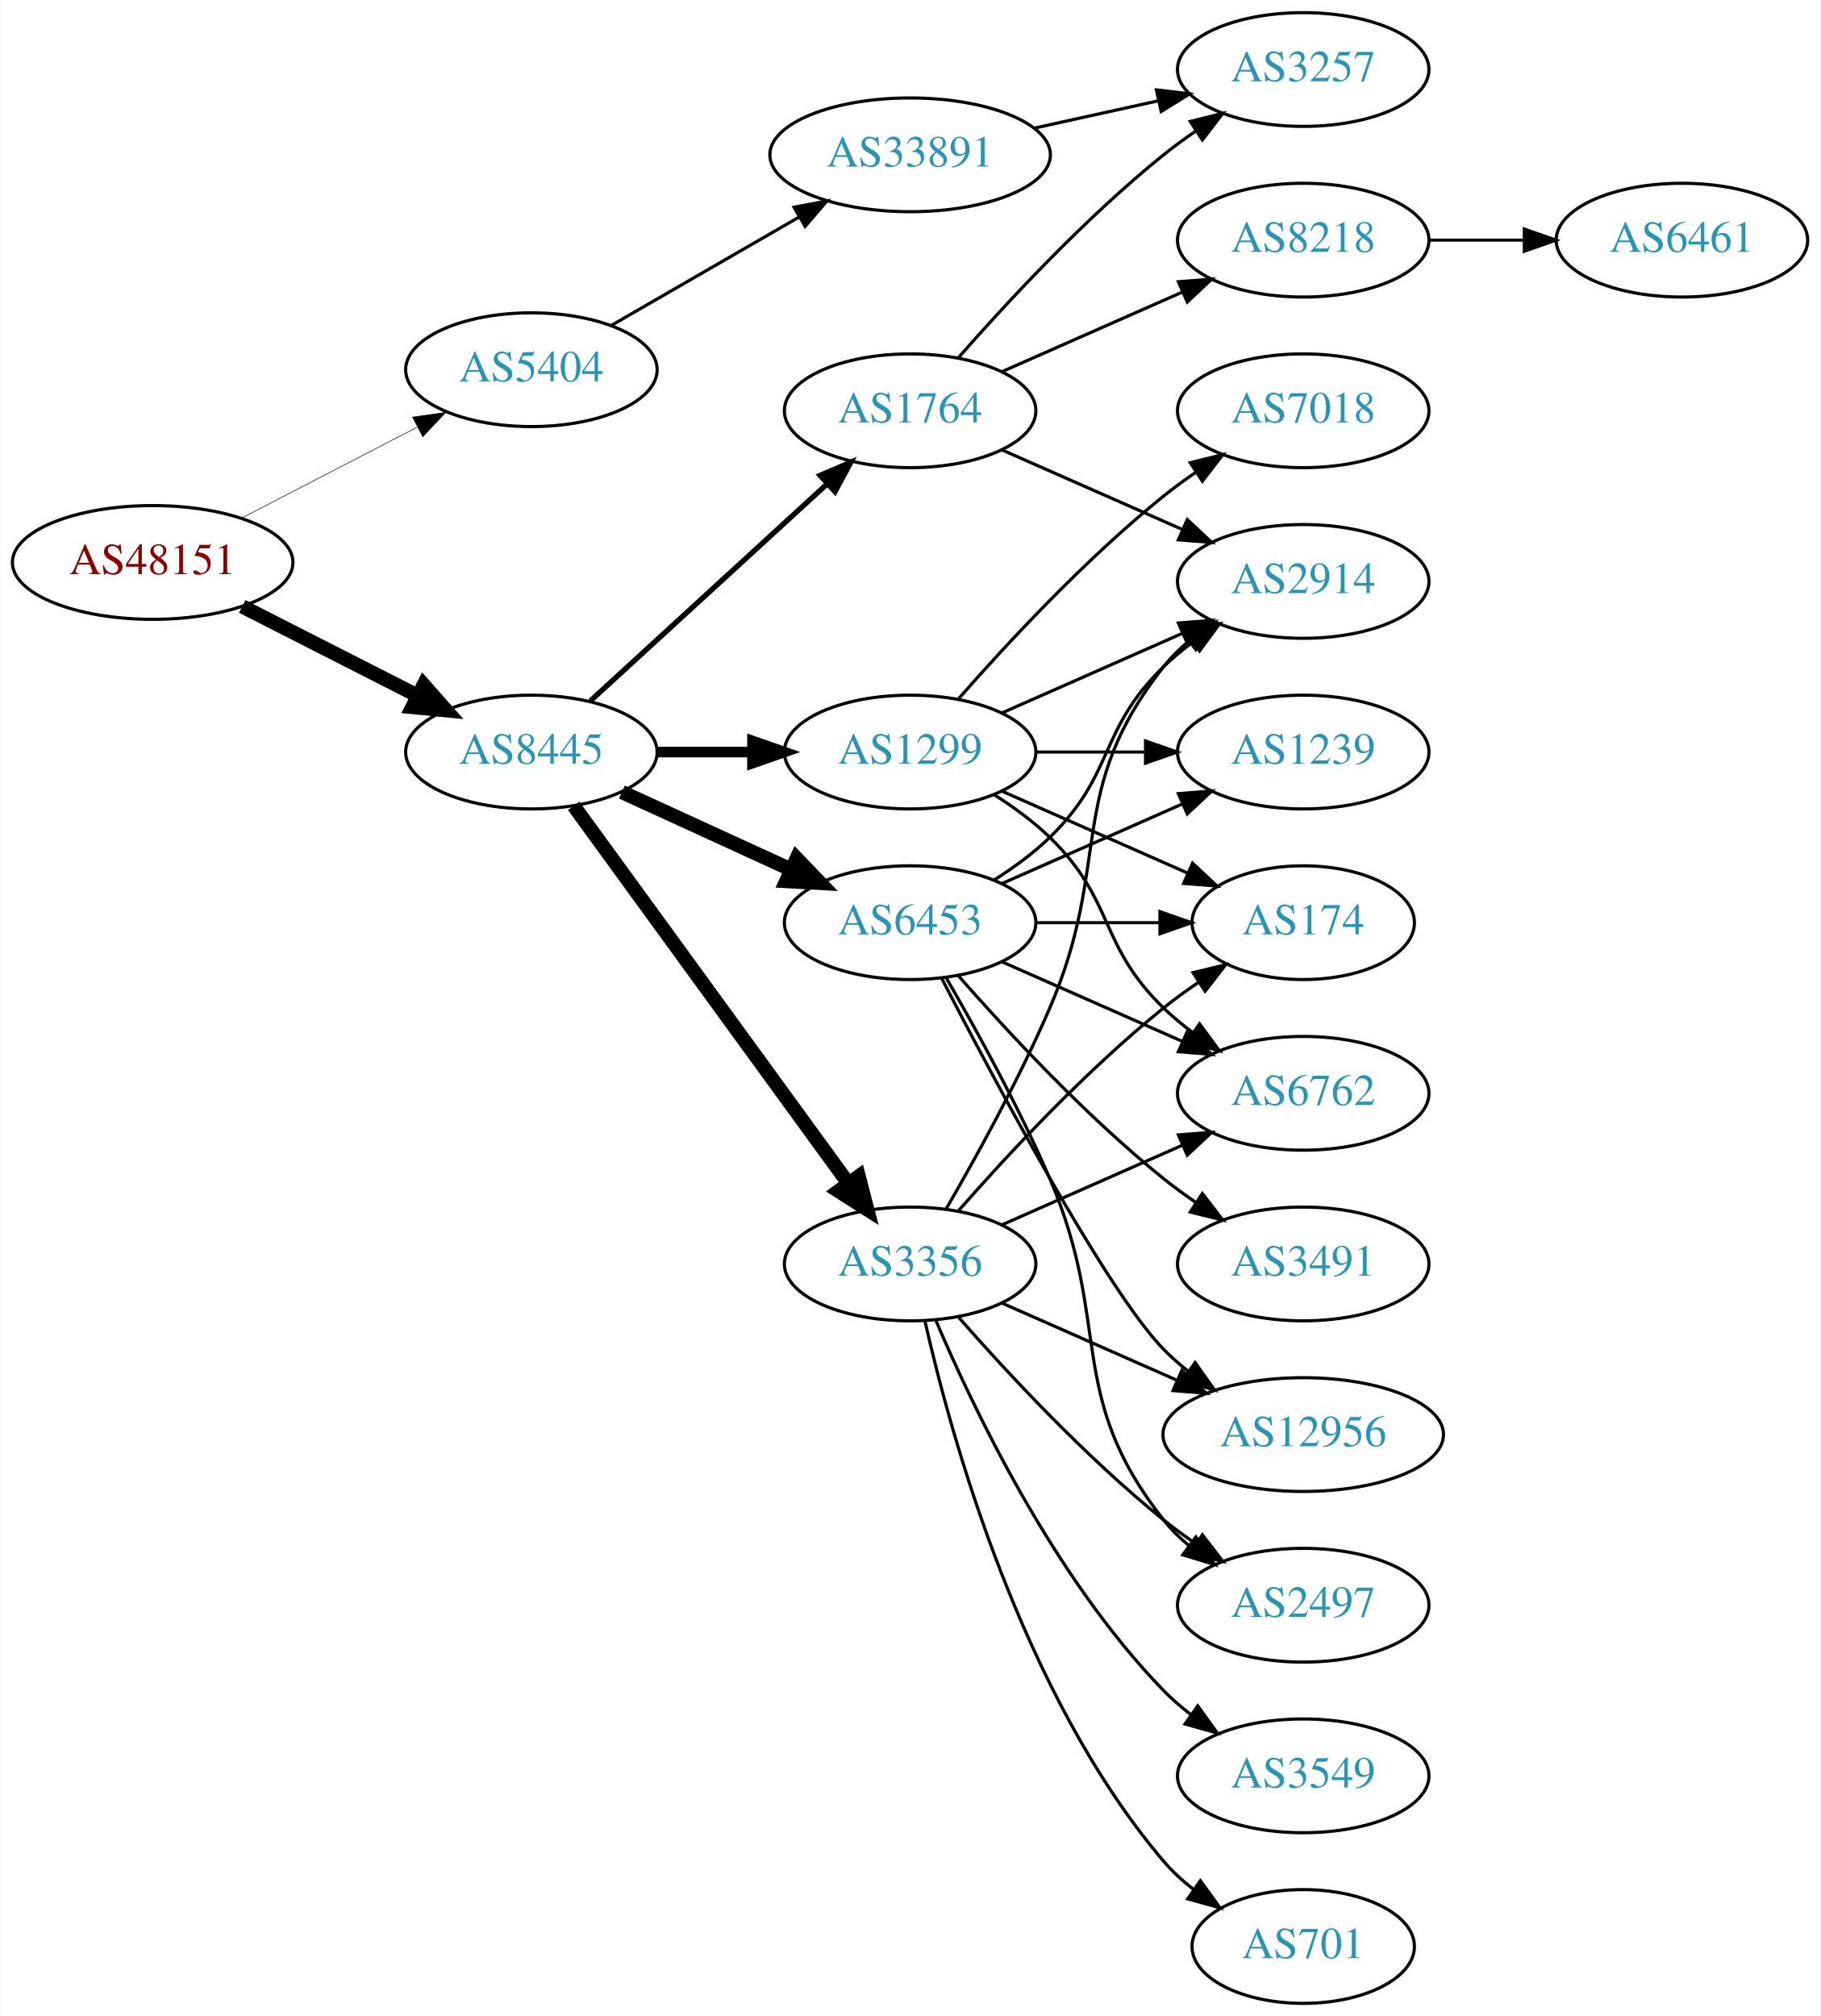
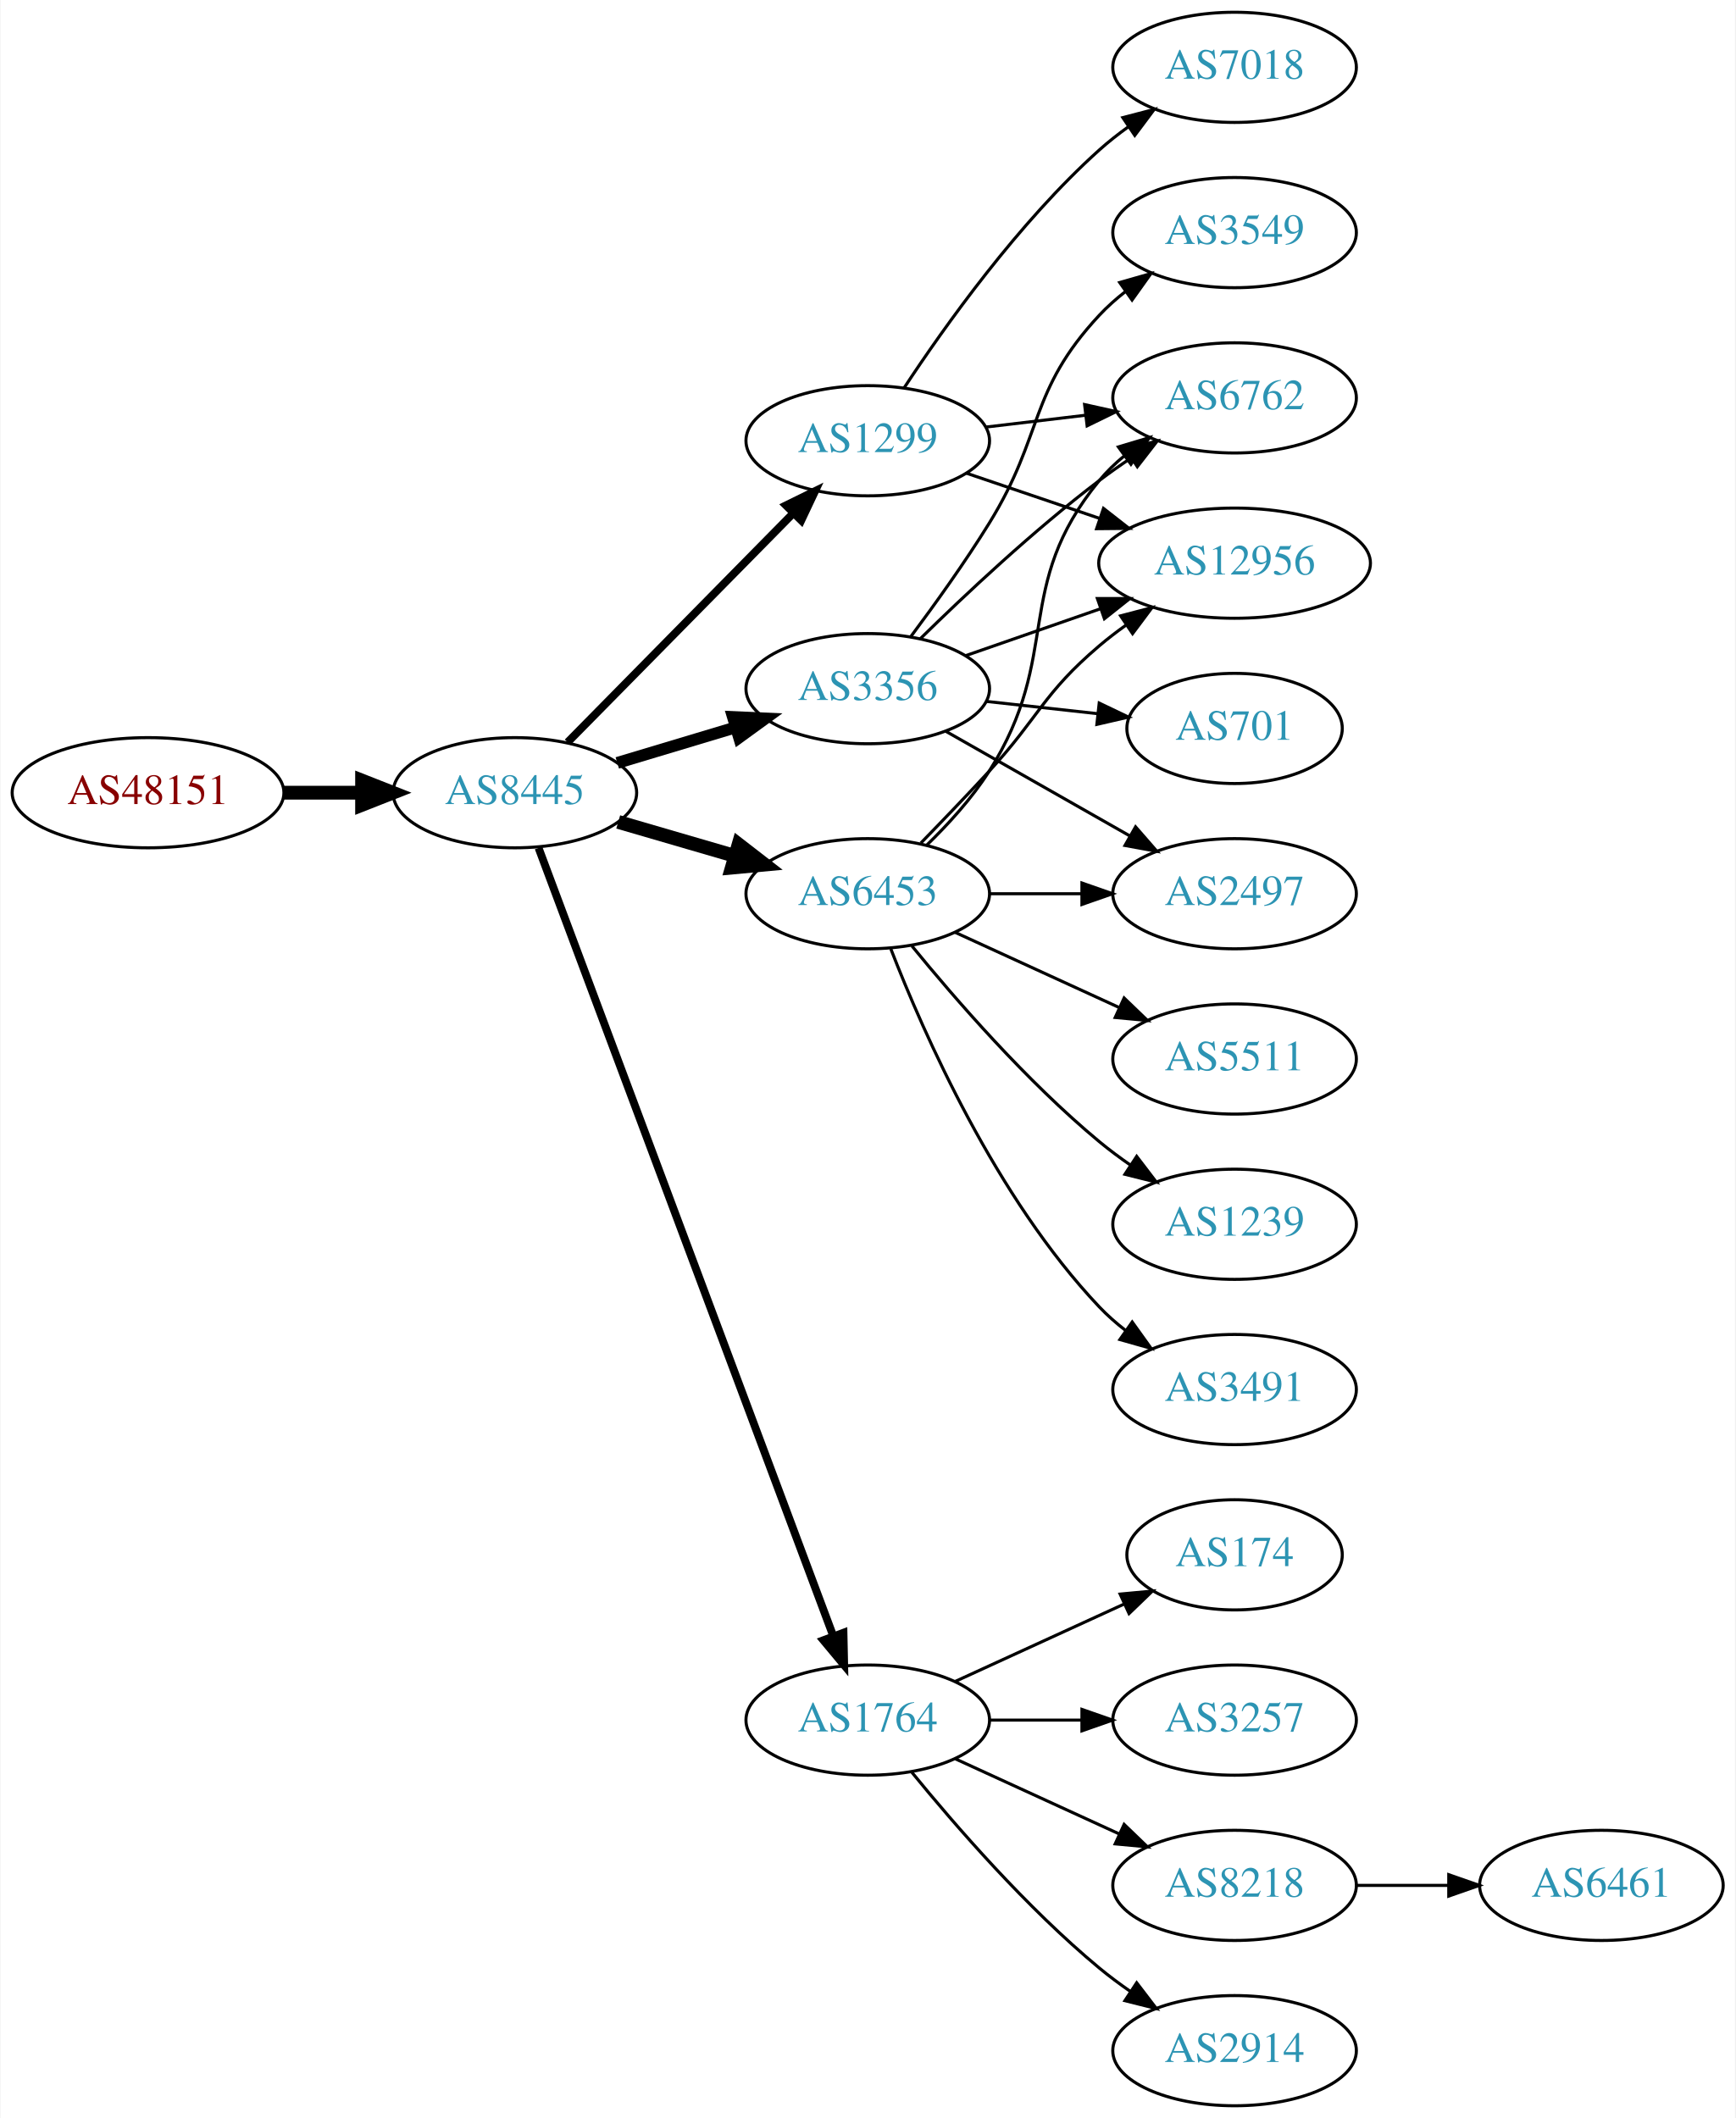
- <svg xmlns="http://www.w3.org/2000/svg" xmlns:xlink="http://www.w3.org/1999/xlink" width="576pt" height="638pt" viewBox="0.00 0.00 575.76 638.00">
-   <g id="graph0" class="graph" transform="scale(1 1) rotate(0) translate(4 634)">
-     <polygon fill="white" stroke="none" points="-4,4 -4,-634 571.762,-634 571.762,4 -4,4" />
+ <svg xmlns="http://www.w3.org/2000/svg" xmlns:xlink="http://www.w3.org/1999/xlink" width="567pt" height="692pt" viewBox="0.00 0.00 566.66 692.00">
+   <g id="graph0" class="graph" transform="scale(1 1) rotate(0) translate(4 688)">
+     <polygon fill="white" stroke="none" points="-4,4 -4,-688 562.663,-688 562.663,4 -4,4" />
    <g id="node1" class="node">
      <g id="a_node1">
        <a xlink:href="/asn/48151" xlink:title="AS48151 ~ A-5330 Fuschl am See , Austria [AT]">
-           <ellipse fill="#ffffff" stroke="black" cx="44.196" cy="-456" rx="44.393" ry="18" />
-           <text text-anchor="middle" x="44.196" y="-452.3" font-family="Times,serif" font-size="14.00" fill="#880000">AS48151</text>
+           <ellipse fill="#ffffff" stroke="black" cx="44.196" cy="-429" rx="44.393" ry="18" />
+           <text text-anchor="middle" x="44.196" y="-425.3" font-family="Times,serif" font-size="14.00" fill="#880000">AS48151</text>
        </a>
      </g>
    </g>
    <g id="node2" class="node">
      <g id="a_node2">
-         <a xlink:href="/asn/5404" xlink:title="AS5404 ~ ASN conova communications GmbH [AT]">
-           <ellipse fill="#ffffff" stroke="black" cx="164.039" cy="-517" rx="39.794" ry="18" />
-           <text text-anchor="middle" x="164.039" y="-513.3" font-family="Times,serif" font-size="14.00" fill="#2c94b3">AS5404</text>
+         <a xlink:href="/asn/8445" xlink:title="AS8445 ~ SALZBURG-AG-AS [AT]">
+           <ellipse fill="#ffffff" stroke="black" cx="164.039" cy="-429" rx="39.794" ry="18" />
+           <text text-anchor="middle" x="164.039" y="-425.3" font-family="Times,serif" font-size="14.00" fill="#2c94b3">AS8445</text>
        </a>
      </g>
    </g>
    <g id="edge1" class="edge">
-       <path fill="none" stroke="black" stroke-width="0.18" d="M72.231,-469.995C88.781,-478.561 110.133,-489.614 127.974,-498.849" />
-       <polygon fill="black" stroke="black" stroke-width="0.18" points="126.45,-502.001 136.939,-503.49 129.667,-495.785 126.45,-502.001" />
+       <path fill="none" stroke="black" stroke-width="4.5" d="M88.407,-429C96.72,-429 105.482,-429 113.965,-429" />
+       <polygon fill="black" stroke="black" stroke-width="4.5" points="114.123,-432.938 124.123,-429 114.123,-425.063 114.123,-432.938" />
    </g>
    <g id="node3" class="node">
      <g id="a_node3">
-         <a xlink:href="/asn/8445" xlink:title="AS8445 ~ SALZBURG-AG-AS [AT]">
-           <ellipse fill="#ffffff" stroke="black" cx="164.039" cy="-396" rx="39.794" ry="18" />
-           <text text-anchor="middle" x="164.039" y="-392.3" font-family="Times,serif" font-size="14.00" fill="#2c94b3">AS8445</text>
+         <a xlink:href="/asn/6453" xlink:title="AS6453 ~ TATA COMMUNICATIONS (AMERICA) INC [US]">
+           <ellipse fill="#ffffff" stroke="black" cx="279.332" cy="-396" rx="39.794" ry="18" />
+           <text text-anchor="middle" x="279.332" y="-392.3" font-family="Times,serif" font-size="14.00" fill="#2c94b3">AS6453</text>
        </a>
      </g>
    </g>
    <g id="edge2" class="edge">
-       <path fill="none" stroke="black" stroke-width="4.5" d="M72.528,-442.084C89.087,-433.653 110.372,-422.815 128.141,-413.768" />
-       <polygon fill="black" stroke="black" stroke-width="4.5" points="129.943,-417.269 137.068,-409.223 126.37,-410.251 129.943,-417.269" />
+       <path fill="none" stroke="black" stroke-width="4.5" d="M197.808,-419.455C209.668,-416 223.237,-412.048 235.814,-408.384" />
+       <polygon fill="black" stroke="black" stroke-width="4.5" points="237.136,-412.101 245.636,-405.524 234.934,-404.54 237.136,-412.101" />
    </g>
    <g id="node4" class="node">
      <g id="a_node4">
-         <a xlink:href="/asn/33891" xlink:title="AS33891 ~ CORE-BACKBONE GMBH GLOBAL NETWORK [DE]">
-           <ellipse fill="#ffffff" stroke="black" cx="283.881" cy="-585" rx="44.393" ry="18" />
-           <text text-anchor="middle" x="283.881" y="-581.3" font-family="Times,serif" font-size="14.00" fill="#2c94b3">AS33891</text>
+         <a xlink:href="/asn/1764" xlink:title="AS1764 ~ NEXTLAYER-AS [AT]">
+           <ellipse fill="#ffffff" stroke="black" cx="279.332" cy="-126" rx="39.794" ry="18" />
+           <text text-anchor="middle" x="279.332" y="-122.3" font-family="Times,serif" font-size="14.00" fill="#2c94b3">AS1764</text>
        </a>
      </g>
    </g>
    <g id="edge3" class="edge">
-       <path fill="none" stroke="black" d="M189.17,-530.925C206.377,-540.854 229.75,-554.341 248.849,-565.362" />
-       <polygon fill="black" stroke="black" points="247.15,-568.422 257.56,-570.389 250.648,-562.359 247.15,-568.422" />
+       <path fill="none" stroke="black" stroke-width="2.571" d="M171.786,-410.953C190.835,-360.009 245.117,-214.833 267.98,-153.686" />
+       <polygon fill="black" stroke="black" stroke-width="2.571" points="271.395,-154.545 271.619,-143.952 264.839,-152.093 271.395,-154.545" />
+     </g>
+     <g id="node5" class="node">
+       <g id="a_node5">
+         <a xlink:href="/asn/1299" xlink:title="AS1299 ~ Telia Carrier [EU]">
+           <ellipse fill="#ffffff" stroke="black" cx="279.332" cy="-544" rx="39.794" ry="18" />
+           <text text-anchor="middle" x="279.332" y="-540.3" font-family="Times,serif" font-size="14.00" fill="#2c94b3">AS1299</text>
+         </a>
+       </g>
+     </g>
+     <g id="edge4" class="edge">
+       <path fill="none" stroke="black" stroke-width="2.571" d="M181.271,-445.477C200.62,-465.118 233.097,-498.084 255.103,-520.421" />
+       <polygon fill="black" stroke="black" stroke-width="2.571" points="252.618,-522.886 262.13,-527.554 257.605,-517.974 252.618,-522.886" />
    </g>
    <g id="node6" class="node">
      <g id="a_node6">
-         <a xlink:href="/asn/6453" xlink:title="AS6453 ~ TATA COMMUNICATIONS (AMERICA) INC [US]">
-           <ellipse fill="#ffffff" stroke="black" cx="283.881" cy="-342" rx="39.794" ry="18" />
-           <text text-anchor="middle" x="283.881" y="-338.3" font-family="Times,serif" font-size="14.00" fill="#2c94b3">AS6453</text>
+         <a xlink:href="/asn/3356" xlink:title="AS3356 ~ Level 3 Parent, LLC [US]">
+           <ellipse fill="#ffffff" stroke="black" cx="279.332" cy="-463" rx="39.794" ry="18" />
+           <text text-anchor="middle" x="279.332" y="-459.3" font-family="Times,serif" font-size="14.00" fill="#2c94b3">AS3356</text>
        </a>
      </g>
    </g>
    <g id="edge5" class="edge">
-       <path fill="none" stroke="black" stroke-width="4.5" d="M192.667,-383.339C208.624,-376.027 228.895,-366.739 246.178,-358.819" />
-       <polygon fill="black" stroke="black" stroke-width="4.5" points="247.975,-362.327 255.425,-354.581 244.694,-355.168 247.975,-362.327" />
+       <path fill="none" stroke="black" stroke-width="3.857" d="M197.504,-438.743C209.474,-442.335 223.217,-446.46 235.935,-450.277" />
+       <polygon fill="black" stroke="black" stroke-width="3.857" points="235.278,-453.733 245.862,-453.256 237.29,-447.029 235.278,-453.733" />
+     </g>
+     <g id="node11" class="node">
+       <g id="a_node11">
+         <a xlink:href="/asn/6762" xlink:title="AS6762 ~ TELECOM ITALIA SPARKLE S.p.A. [IT]">
+           <ellipse fill="#ffffff" stroke="black" cx="399.174" cy="-558" rx="39.794" ry="18" />
+           <text text-anchor="middle" x="399.174" y="-554.3" font-family="Times,serif" font-size="14.00" fill="#2c94b3">AS6762</text>
+         </a>
+       </g>
+     </g>
+     <g id="edge10" class="edge">
+       <path fill="none" stroke="black" d="M298.546,-411.819C305.642,-418.698 313.393,-427.193 318.978,-436 343.161,-474.13 326.335,-496.096 354.978,-531 357.362,-533.906 360.146,-536.59 363.13,-539.048" />
+       <polygon fill="black" stroke="black" points="361.211,-541.98 371.361,-545.017 365.32,-536.313 361.211,-541.98" />
+     </g>
+     <g id="node12" class="node">
+       <g id="a_node12">
+         <a xlink:href="/asn/2497" xlink:title="AS2497 ~ Internet Initiative Japan Inc. [JP]">
+           <ellipse fill="#ffffff" stroke="black" cx="399.174" cy="-396" rx="39.794" ry="18" />
+           <text text-anchor="middle" x="399.174" y="-392.3" font-family="Times,serif" font-size="14.00" fill="#2c94b3">AS2497</text>
+         </a>
+       </g>
+     </g>
+     <g id="edge11" class="edge">
+       <path fill="none" stroke="black" d="M319.244,-396C328.798,-396 339.147,-396 349.11,-396" />
+       <polygon fill="black" stroke="black" points="349.302,-399.5 359.302,-396 349.302,-392.5 349.302,-399.5" />
+     </g>
+     <g id="node13" class="node">
+       <g id="a_node13">
+         <a xlink:href="/asn/5511" xlink:title="AS5511 ~ Orange S.A. [FR]">
+           <ellipse fill="#ffffff" stroke="black" cx="399.174" cy="-342" rx="39.794" ry="18" />
+           <text text-anchor="middle" x="399.174" y="-338.3" font-family="Times,serif" font-size="14.00" fill="#2c94b3">AS5511</text>
+         </a>
+       </g>
+     </g>
+     <g id="edge12" class="edge">
+       <path fill="none" stroke="black" d="M307.96,-383.339C323.917,-376.027 344.188,-366.739 361.471,-358.819" />
+       <polygon fill="black" stroke="black" points="363.085,-361.929 370.718,-354.581 360.169,-355.565 363.085,-361.929" />
+     </g>
+     <g id="node14" class="node">
+       <g id="a_node14">
+         <a xlink:href="/asn/1239" xlink:title="AS1239 ~ Sprint [US]">
+           <ellipse fill="#ffffff" stroke="black" cx="399.174" cy="-288" rx="39.794" ry="18" />
+           <text text-anchor="middle" x="399.174" y="-284.3" font-family="Times,serif" font-size="14.00" fill="#2c94b3">AS1239</text>
+         </a>
+       </g>
+     </g>
+     <g id="edge13" class="edge">
+       <path fill="none" stroke="black" d="M293.751,-378.935C307.865,-361.625 331.28,-334.655 354.978,-315 358.194,-312.332 361.695,-309.73 365.265,-307.259" />
+       <polygon fill="black" stroke="black" points="367.189,-310.183 373.622,-301.764 363.343,-304.334 367.189,-310.183" />
+     </g>
+     <g id="node15" class="node">
+       <g id="a_node15">
+         <a xlink:href="/asn/12956" xlink:title="AS12956 ~ TELXIUS [ES]">
+           <ellipse fill="#ffffff" stroke="black" cx="399.174" cy="-504" rx="44.393" ry="18" />
+           <text text-anchor="middle" x="399.174" y="-500.3" font-family="Times,serif" font-size="14.00" fill="#2c94b3">AS12956</text>
+         </a>
+       </g>
+     </g>
+     <g id="edge14" class="edge">
+       <path fill="none" stroke="black" d="M296.682,-412.568C303.634,-419.704 311.782,-428.188 318.978,-436 335.408,-453.836 336.5,-461.296 354.978,-477 357.688,-479.303 360.613,-481.55 363.618,-483.699" />
+       <polygon fill="black" stroke="black" points="361.939,-486.788 372.188,-489.471 365.849,-480.982 361.939,-486.788" />
+     </g>
+     <g id="node16" class="node">
+       <g id="a_node16">
+         <a xlink:href="/asn/3491" xlink:title="AS3491 ~ PCCW Global, Inc. [US]">
+           <ellipse fill="#ffffff" stroke="black" cx="399.174" cy="-234" rx="39.794" ry="18" />
+           <text text-anchor="middle" x="399.174" y="-230.3" font-family="Times,serif" font-size="14.00" fill="#2c94b3">AS3491</text>
+         </a>
+       </g>
+     </g>
+     <g id="edge15" class="edge">
+       <path fill="none" stroke="black" d="M286.855,-378.006C297.605,-350.272 321.262,-296.571 354.978,-261 357.564,-258.272 360.481,-255.706 363.55,-253.323" />
+       <polygon fill="black" stroke="black" points="365.728,-256.07 371.898,-247.457 361.704,-250.342 365.728,-256.07" />
    </g>
    <g id="node7" class="node">
      <g id="a_node7">
-         <a xlink:href="/asn/1299" xlink:title="AS1299 ~ Telia Carrier [EU]">
-           <ellipse fill="#ffffff" stroke="black" cx="283.881" cy="-396" rx="39.794" ry="18" />
-           <text text-anchor="middle" x="283.881" y="-392.3" font-family="Times,serif" font-size="14.00" fill="#2c94b3">AS1299</text>
+         <a xlink:href="/asn/2914" xlink:title="AS2914 ~ NTT America, Inc. [US]">
+           <ellipse fill="#ffffff" stroke="black" cx="399.174" cy="-18" rx="39.794" ry="18" />
+           <text text-anchor="middle" x="399.174" y="-14.3" font-family="Times,serif" font-size="14.00" fill="#2c94b3">AS2914</text>
        </a>
      </g>
    </g>
    <g id="edge6" class="edge">
-       <path fill="none" stroke="black" stroke-width="3.375" d="M203.951,-396C213.505,-396 223.854,-396 233.817,-396" />
-       <polygon fill="black" stroke="black" stroke-width="3.375" points="234.009,-399.5 244.009,-396 234.009,-392.5 234.009,-399.5" />
+       <path fill="none" stroke="black" d="M293.751,-108.935C307.865,-91.625 331.28,-64.655 354.978,-45 358.194,-42.332 361.695,-39.73 365.265,-37.259" />
+       <polygon fill="black" stroke="black" points="367.189,-40.183 373.622,-31.764 363.343,-34.334 367.189,-40.183" />
    </g>
    <g id="node8" class="node">
      <g id="a_node8">
-         <a xlink:href="/asn/3356" xlink:title="AS3356 ~ Level 3 Parent, LLC [US]">
-           <ellipse fill="#ffffff" stroke="black" cx="283.881" cy="-234" rx="39.794" ry="18" />
-           <text text-anchor="middle" x="283.881" y="-230.3" font-family="Times,serif" font-size="14.00" fill="#2c94b3">AS3356</text>
+         <a xlink:href="/asn/174" xlink:title="AS174 ~ Cogent Communications [US]">
+           <ellipse fill="#ffffff" stroke="black" cx="399.174" cy="-180" rx="35.194" ry="18" />
+           <text text-anchor="middle" x="399.174" y="-176.3" font-family="Times,serif" font-size="14.00" fill="#2c94b3">AS174</text>
        </a>
      </g>
    </g>
    <g id="edge7" class="edge">
-       <path fill="none" stroke="black" stroke-width="4.5" d="M177.427,-378.969C198.149,-350.483 239.952,-293.015 264.24,-259.626" />
-       <polygon fill="black" stroke="black" stroke-width="4.5" points="267.606,-261.693 270.304,-251.29 261.237,-257.061 267.606,-261.693" />
+       <path fill="none" stroke="black" d="M307.96,-138.661C324.377,-146.183 345.358,-155.798 362.955,-163.861" />
+       <polygon fill="black" stroke="black" points="361.783,-167.174 372.332,-168.158 364.7,-160.811 361.783,-167.174" />
    </g>
    <g id="node9" class="node">
      <g id="a_node9">
-         <a xlink:href="/asn/1764" xlink:title="AS1764 ~ NEXTLAYER-AS [AT]">
-           <ellipse fill="#ffffff" stroke="black" cx="283.881" cy="-504" rx="39.794" ry="18" />
-           <text text-anchor="middle" x="283.881" y="-500.3" font-family="Times,serif" font-size="14.00" fill="#2c94b3">AS1764</text>
+         <a xlink:href="/asn/3257" xlink:title="AS3257 ~ GTT [DE]">
+           <ellipse fill="#ffffff" stroke="black" cx="399.174" cy="-126" rx="39.794" ry="18" />
+           <text text-anchor="middle" x="399.174" y="-122.3" font-family="Times,serif" font-size="14.00" fill="#2c94b3">AS3257</text>
        </a>
      </g>
    </g>
    <g id="edge8" class="edge">
-       <path fill="none" stroke="black" stroke-width="1.688" d="M182.681,-412.169C202.554,-430.382 235.016,-460.133 257.585,-480.817" />
-       <polygon fill="black" stroke="black" stroke-width="1.688" points="255.381,-483.545 265.118,-487.721 260.111,-478.384 255.381,-483.545" />
-     </g>
-     <g id="node5" class="node">
-       <g id="a_node5">
-         <a xlink:href="/asn/3257" xlink:title="AS3257 ~ GTT [DE]">
-           <ellipse fill="#ffffff" stroke="black" cx="408.273" cy="-612" rx="39.794" ry="18" />
-           <text text-anchor="middle" x="408.273" y="-608.3" font-family="Times,serif" font-size="14.00" fill="#2c94b3">AS3257</text>
-         </a>
-       </g>
-     </g>
-     <g id="edge4" class="edge">
-       <path fill="none" stroke="black" d="M323.271,-593.469C335.662,-596.202 349.509,-599.257 362.329,-602.085" />
-       <polygon fill="black" stroke="black" points="361.825,-605.558 372.344,-604.295 363.333,-598.722 361.825,-605.558" />
+       <path fill="none" stroke="black" d="M319.244,-126C328.798,-126 339.147,-126 349.11,-126" />
+       <polygon fill="black" stroke="black" points="349.302,-129.5 359.302,-126 349.302,-122.5 349.302,-129.5" />
    </g>
    <g id="node10" class="node">
      <g id="a_node10">
-         <a xlink:href="/asn/12956" xlink:title="AS12956 ~ TELXIUS [ES]">
-           <ellipse fill="#ffffff" stroke="black" cx="408.273" cy="-180" rx="44.393" ry="18" />
-           <text text-anchor="middle" x="408.273" y="-176.3" font-family="Times,serif" font-size="14.00" fill="#2c94b3">AS12956</text>
+         <a xlink:href="/asn/8218" xlink:title="AS8218 ~ legacy Neotelecoms [FR]">
+           <ellipse fill="#ffffff" stroke="black" cx="399.174" cy="-72" rx="39.794" ry="18" />
+           <text text-anchor="middle" x="399.174" y="-68.3" font-family="Times,serif" font-size="14.00" fill="#2c94b3">AS8218</text>
        </a>
      </g>
    </g>
    <g id="edge9" class="edge">
-       <path fill="none" stroke="black" d="M293.846,-324.413C310.437,-292.289 345.893,-225.703 364.077,-207 366.493,-204.515 369.182,-202.158 372.003,-199.949" />
-       <polygon fill="black" stroke="black" points="374.067,-202.775 380.187,-194.127 370.01,-197.071 374.067,-202.775" />
-     </g>
-     <g id="node11" class="node">
-       <g id="a_node11">
-         <a xlink:href="/asn/2914" xlink:title="AS2914 ~ NTT America, Inc. [US]">
-           <ellipse fill="#ffffff" stroke="black" cx="408.273" cy="-450" rx="39.794" ry="18" />
-           <text text-anchor="middle" x="408.273" y="-446.3" font-family="Times,serif" font-size="14.00" fill="#2c94b3">AS2914</text>
-         </a>
-       </g>
-     </g>
-     <g id="edge10" class="edge">
-       <path fill="none" stroke="black" d="M310.41,-355.462C316.573,-359.362 322.875,-363.948 328.077,-369 348.771,-389.094 343.384,-402.906 364.077,-423 366.922,-425.763 370.096,-428.386 373.396,-430.834" />
-       <polygon fill="black" stroke="black" points="371.513,-433.786 381.744,-436.538 375.462,-428.006 371.513,-433.786" />
-     </g>
-     <g id="node12" class="node">
-       <g id="a_node12">
-         <a xlink:href="/asn/174" xlink:title="AS174 ~ Cogent Communications [US]">
-           <ellipse fill="#ffffff" stroke="black" cx="408.273" cy="-342" rx="35.194" ry="18" />
-           <text text-anchor="middle" x="408.273" y="-338.3" font-family="Times,serif" font-size="14.00" fill="#2c94b3">AS174</text>
-         </a>
-       </g>
-     </g>
-     <g id="edge11" class="edge">
-       <path fill="none" stroke="black" d="M323.607,-342C336.096,-342 350.035,-342 362.898,-342" />
-       <polygon fill="black" stroke="black" points="362.936,-345.5 372.936,-342 362.936,-338.5 362.936,-345.5" />
-     </g>
-     <g id="node13" class="node">
-       <g id="a_node13">
-         <a xlink:href="/asn/1239" xlink:title="AS1239 ~ Sprint [US]">
-           <ellipse fill="#ffffff" stroke="black" cx="408.273" cy="-396" rx="39.794" ry="18" />
-           <text text-anchor="middle" x="408.273" y="-392.3" font-family="Times,serif" font-size="14.00" fill="#2c94b3">AS1239</text>
-         </a>
-       </g>
-     </g>
-     <g id="edge12" class="edge">
-       <path fill="none" stroke="black" d="M312.96,-354.389C329.908,-361.866 351.706,-371.483 370.075,-379.588" />
-       <polygon fill="black" stroke="black" points="368.763,-382.834 379.325,-383.669 371.589,-376.43 368.763,-382.834" />
-     </g>
-     <g id="node14" class="node">
-       <g id="a_node14">
-         <a xlink:href="/asn/2497" xlink:title="AS2497 ~ Internet Initiative Japan Inc. [JP]">
-           <ellipse fill="#ffffff" stroke="black" cx="408.273" cy="-126" rx="39.794" ry="18" />
-           <text text-anchor="middle" x="408.273" y="-122.3" font-family="Times,serif" font-size="14.00" fill="#2c94b3">AS2497</text>
-         </a>
-       </g>
-     </g>
-     <g id="edge13" class="edge">
-       <path fill="none" stroke="black" d="M295.193,-324.723C304.547,-308.603 318.325,-283.696 328.077,-261 348.052,-214.513 332.779,-192.754 364.077,-153 366.402,-150.047 369.146,-147.33 372.105,-144.853" />
-       <polygon fill="black" stroke="black" points="374.298,-147.585 380.302,-138.855 370.165,-141.936 374.298,-147.585" />
-     </g>
-     <g id="node15" class="node">
-       <g id="a_node15">
-         <a xlink:href="/asn/3491" xlink:title="AS3491 ~ PCCW Global, Inc. [US]">
-           <ellipse fill="#ffffff" stroke="black" cx="408.273" cy="-234" rx="39.794" ry="18" />
-           <text text-anchor="middle" x="408.273" y="-230.3" font-family="Times,serif" font-size="14.00" fill="#2c94b3">AS3491</text>
-         </a>
-       </g>
-     </g>
-     <g id="edge14" class="edge">
-       <path fill="none" stroke="black" d="M299.033,-325.337C314.135,-308.106 339.256,-280.976 364.077,-261 367.333,-258.38 370.858,-255.808 374.442,-253.354" />
-       <polygon fill="black" stroke="black" points="376.361,-256.281 382.815,-247.879 372.53,-250.423 376.361,-256.281" />
-     </g>
-     <g id="node16" class="node">
-       <g id="a_node16">
-         <a xlink:href="/asn/6762" xlink:title="AS6762 ~ TELECOM ITALIA SPARKLE S.p.A. [IT]">
-           <ellipse fill="#ffffff" stroke="black" cx="408.273" cy="-288" rx="39.794" ry="18" />
-           <text text-anchor="middle" x="408.273" y="-284.3" font-family="Times,serif" font-size="14.00" fill="#2c94b3">AS6762</text>
-         </a>
-       </g>
-     </g>
-     <g id="edge15" class="edge">
-       <path fill="none" stroke="black" d="M312.96,-329.611C329.908,-322.134 351.706,-312.517 370.075,-304.412" />
-       <polygon fill="black" stroke="black" points="371.589,-307.57 379.325,-300.331 368.763,-301.166 371.589,-307.57" />
+       <path fill="none" stroke="black" d="M307.96,-113.339C323.917,-106.027 344.188,-96.739 361.471,-88.819" />
+       <polygon fill="black" stroke="black" points="363.085,-91.929 370.718,-84.581 360.169,-85.565 363.085,-91.929" />
+     </g>
+     <g id="edge17" class="edge">
+       <path fill="none" stroke="black" d="M317.942,-548.468C328.253,-549.693 339.57,-551.038 350.37,-552.321" />
+       <polygon fill="black" stroke="black" points="350.174,-555.822 360.517,-553.526 351,-548.871 350.174,-555.822" />
    </g>
    <g id="edge16" class="edge">
-       <path fill="none" stroke="black" d="M312.96,-408.389C329.908,-415.866 351.706,-425.483 370.075,-433.588" />
-       <polygon fill="black" stroke="black" points="368.763,-436.834 379.325,-437.669 371.589,-430.43 368.763,-436.834" />
-     </g>
-     <g id="edge19" class="edge">
-       <path fill="none" stroke="black" d="M312.96,-383.611C330.389,-375.922 352.946,-365.969 371.63,-357.726" />
-       <polygon fill="black" stroke="black" points="373.263,-360.831 381,-353.592 370.438,-354.427 373.263,-360.831" />
-     </g>
-     <g id="edge17" class="edge">
-       <path fill="none" stroke="black" d="M323.607,-396C334.545,-396 346.596,-396 358.062,-396" />
-       <polygon fill="black" stroke="black" points="358.38,-399.5 368.38,-396 358.38,-392.5 358.38,-399.5" />
-     </g>
-     <g id="edge18" class="edge">
-       <path fill="none" stroke="black" d="M310.41,-382.538C316.573,-378.638 322.875,-374.052 328.077,-369 348.771,-348.906 343.384,-335.094 364.077,-315 366.922,-312.237 370.096,-309.614 373.396,-307.166" />
-       <polygon fill="black" stroke="black" points="375.462,-309.994 381.744,-301.462 371.513,-304.214 375.462,-309.994" />
+       <path fill="none" stroke="black" d="M311.602,-533.386C324.898,-528.872 340.624,-523.535 355,-518.655" />
+       <polygon fill="black" stroke="black" points="356.347,-521.894 364.691,-515.365 354.097,-515.265 356.347,-521.894" />
    </g>
    <g id="node17" class="node">
      <g id="a_node17">
        <a xlink:href="/asn/7018" xlink:title="AS7018 ~ AT&amp;T Services, Inc. [US]">
-           <ellipse fill="#ffffff" stroke="black" cx="408.273" cy="-504" rx="39.794" ry="18" />
-           <text text-anchor="middle" x="408.273" y="-500.3" font-family="Times,serif" font-size="14.00" fill="#2c94b3">AS7018</text>
-         </a>
-       </g>
-     </g>
-     <g id="edge20" class="edge">
-       <path fill="none" stroke="black" d="M299.033,-412.663C314.135,-429.894 339.256,-457.024 364.077,-477 367.333,-479.62 370.858,-482.192 374.442,-484.646" />
-       <polygon fill="black" stroke="black" points="372.53,-487.577 382.815,-490.121 376.361,-481.719 372.53,-487.577" />
+           <ellipse fill="#ffffff" stroke="black" cx="399.174" cy="-666" rx="39.794" ry="18" />
+           <text text-anchor="middle" x="399.174" y="-662.3" font-family="Times,serif" font-size="14.00" fill="#2c94b3">AS7018</text>
+         </a>
+       </g>
+     </g>
+     <g id="edge18" class="edge">
+       <path fill="none" stroke="black" d="M291.197,-561.252C304.52,-581.5 328.604,-615.315 354.978,-639 357.929,-641.65 361.171,-644.2 364.513,-646.604" />
+       <polygon fill="black" stroke="black" points="362.661,-649.576 372.913,-652.251 366.567,-643.767 362.661,-649.576" />
+     </g>
+     <g id="edge21" class="edge">
+       <path fill="none" stroke="black" d="M296.48,-479.296C311.116,-493.671 333.605,-514.795 354.978,-531 358.308,-533.525 361.88,-536.037 365.492,-538.456" />
+       <polygon fill="black" stroke="black" points="363.597,-541.399 373.895,-543.892 367.399,-535.522 363.597,-541.399" />
+     </g>
+     <g id="edge19" class="edge">
+       <path fill="none" stroke="black" d="M304.749,-449.118C322.208,-439.191 345.909,-425.716 365.069,-414.822" />
+       <polygon fill="black" stroke="black" points="366.825,-417.85 373.788,-409.865 363.365,-411.765 366.825,-417.85" />
    </g>
    <g id="edge22" class="edge">
-       <path fill="none" stroke="black" d="M312.96,-221.611C329.276,-214.413 350.087,-205.231 368.007,-197.325" />
-       <polygon fill="black" stroke="black" points="369.881,-200.323 377.618,-193.084 367.056,-193.919 369.881,-200.323" />
-     </g>
-     <g id="edge26" class="edge">
-       <path fill="none" stroke="black" d="M295.193,-251.277C304.547,-267.397 318.325,-292.304 328.077,-315 348.052,-361.487 332.779,-383.246 364.077,-423 366.402,-425.953 369.146,-428.67 372.105,-431.147" />
-       <polygon fill="black" stroke="black" points="370.165,-434.064 380.302,-437.145 374.298,-428.415 370.165,-434.064" />
-     </g>
-     <g id="edge23" class="edge">
-       <path fill="none" stroke="black" d="M299.033,-250.663C314.135,-267.894 339.256,-295.024 364.077,-315 367.582,-317.821 371.4,-320.587 375.268,-323.208" />
-       <polygon fill="black" stroke="black" points="373.419,-326.18 383.714,-328.682 377.226,-320.306 373.419,-326.18" />
-     </g>
-     <g id="edge25" class="edge">
-       <path fill="none" stroke="black" d="M299.033,-217.337C314.135,-200.106 339.256,-172.976 364.077,-153 367.333,-150.38 370.858,-147.808 374.442,-145.354" />
-       <polygon fill="black" stroke="black" points="376.361,-148.281 382.815,-139.879 372.53,-142.423 376.361,-148.281" />
-     </g>
-     <g id="edge24" class="edge">
-       <path fill="none" stroke="black" d="M312.96,-246.389C329.908,-253.866 351.706,-263.483 370.075,-271.588" />
-       <polygon fill="black" stroke="black" points="368.763,-274.834 379.325,-275.669 371.589,-268.43 368.763,-274.834" />
+       <path fill="none" stroke="black" d="M311.293,-473.772C324.702,-478.437 340.625,-483.977 355.154,-489.032" />
+       <polygon fill="black" stroke="black" points="354.347,-492.457 364.942,-492.438 356.647,-485.846 354.347,-492.457" />
    </g>
    <g id="node18" class="node">
      <g id="a_node18">
-         <a xlink:href="/asn/3549" xlink:title="AS3549 ~ Level 3 Parent, LLC [US]">
-           <ellipse fill="#ffffff" stroke="black" cx="408.273" cy="-72" rx="39.794" ry="18" />
-           <text text-anchor="middle" x="408.273" y="-68.3" font-family="Times,serif" font-size="14.00" fill="#2c94b3">AS3549</text>
-         </a>
-       </g>
-     </g>
-     <g id="edge21" class="edge">
-       <path fill="none" stroke="black" d="M292.072,-216.025C303.839,-188.318 329.413,-134.652 364.077,-99 366.697,-96.305 369.638,-93.761 372.721,-91.392" />
-       <polygon fill="black" stroke="black" points="374.896,-94.141 381.089,-85.545 370.887,-88.403 374.896,-94.141" />
+         <a xlink:href="/asn/701" xlink:title="AS701 ~ UUNET [US]">
+           <ellipse fill="#ffffff" stroke="black" cx="399.174" cy="-450" rx="35.194" ry="18" />
+           <text text-anchor="middle" x="399.174" y="-446.3" font-family="Times,serif" font-size="14.00" fill="#2c94b3">AS701</text>
+         </a>
+       </g>
+     </g>
+     <g id="edge20" class="edge">
+       <path fill="none" stroke="black" d="M317.942,-458.851C329.507,-457.575 342.339,-456.16 354.287,-454.841" />
+       <polygon fill="black" stroke="black" points="354.949,-458.29 364.505,-453.714 354.182,-451.332 354.949,-458.29" />
    </g>
    <g id="node19" class="node">
      <g id="a_node19">
-         <a xlink:href="/asn/701" xlink:title="AS701 ~ UUNET [US]">
-           <ellipse fill="#ffffff" stroke="black" cx="408.273" cy="-18" rx="35.194" ry="18" />
-           <text text-anchor="middle" x="408.273" y="-14.3" font-family="Times,serif" font-size="14.00" fill="#2c94b3">AS701</text>
-         </a>
-       </g>
-     </g>
-     <g id="edge27" class="edge">
-       <path fill="none" stroke="black" d="M288.575,-215.925C296.715,-179.852 319.148,-97.86 364.077,-45 366.848,-41.74 370.114,-38.748 373.589,-36.039" />
-       <polygon fill="black" stroke="black" points="375.725,-38.818 381.943,-30.239 371.733,-33.068 375.725,-38.818" />
-     </g>
-     <g id="edge29" class="edge">
-       <path fill="none" stroke="black" d="M299.033,-520.663C314.135,-537.894 339.256,-565.024 364.077,-585 367.333,-587.62 370.858,-590.192 374.442,-592.646" />
-       <polygon fill="black" stroke="black" points="372.53,-595.577 382.815,-598.121 376.361,-589.719 372.53,-595.577" />
-     </g>
-     <g id="edge30" class="edge">
-       <path fill="none" stroke="black" d="M312.96,-491.611C329.908,-484.134 351.706,-474.517 370.075,-466.412" />
-       <polygon fill="black" stroke="black" points="371.589,-469.57 379.325,-462.331 368.763,-463.166 371.589,-469.57" />
+         <a xlink:href="/asn/3549" xlink:title="AS3549 ~ Level 3 Parent, LLC [US]">
+           <ellipse fill="#ffffff" stroke="black" cx="399.174" cy="-612" rx="39.794" ry="18" />
+           <text text-anchor="middle" x="399.174" y="-608.3" font-family="Times,serif" font-size="14.00" fill="#2c94b3">AS3549</text>
+         </a>
+       </g>
+     </g>
+     <g id="edge23" class="edge">
+       <path fill="none" stroke="black" d="M293.472,-480.105C301.25,-490.529 311.093,-504.255 318.978,-517 336.969,-546.081 331.68,-559.968 354.978,-585 357.539,-587.751 360.44,-590.333 363.498,-592.726" />
+       <polygon fill="black" stroke="black" points="361.643,-595.701 371.832,-598.606 365.678,-589.981 361.643,-595.701" />
    </g>
    <g id="node20" class="node">
      <g id="a_node20">
-         <a xlink:href="/asn/8218" xlink:title="AS8218 ~ legacy Neotelecoms [FR]">
-           <ellipse fill="#ffffff" stroke="black" cx="408.273" cy="-558" rx="39.794" ry="18" />
-           <text text-anchor="middle" x="408.273" y="-554.3" font-family="Times,serif" font-size="14.00" fill="#2c94b3">AS8218</text>
-         </a>
-       </g>
-     </g>
-     <g id="edge28" class="edge">
-       <path fill="none" stroke="black" d="M312.96,-516.389C329.908,-523.866 351.706,-533.483 370.075,-541.588" />
-       <polygon fill="black" stroke="black" points="368.763,-544.834 379.325,-545.669 371.589,-538.43 368.763,-544.834" />
-     </g>
-     <g id="node21" class="node">
-       <g id="a_node21">
        <a xlink:href="/asn/6461" xlink:title="AS6461 ~ Zayo Bandwidth [US]">
-           <ellipse fill="#ffffff" stroke="black" cx="528.116" cy="-558" rx="39.794" ry="18" />
-           <text text-anchor="middle" x="528.116" y="-554.3" font-family="Times,serif" font-size="14.00" fill="#2c94b3">AS6461</text>
-         </a>
-       </g>
-     </g>
-     <g id="edge31" class="edge">
-       <path fill="none" stroke="black" d="M448.186,-558C457.739,-558 468.089,-558 478.052,-558" />
-       <polygon fill="black" stroke="black" points="478.244,-561.5 488.244,-558 478.244,-554.5 478.244,-561.5" />
+           <ellipse fill="#ffffff" stroke="black" cx="519.017" cy="-72" rx="39.794" ry="18" />
+           <text text-anchor="middle" x="519.017" y="-68.3" font-family="Times,serif" font-size="14.00" fill="#2c94b3">AS6461</text>
+         </a>
+       </g>
+     </g>
+     <g id="edge24" class="edge">
+       <path fill="none" stroke="black" d="M439.087,-72C448.64,-72 458.99,-72 468.952,-72" />
+       <polygon fill="black" stroke="black" points="469.145,-75.5 479.145,-72 469.145,-68.5 469.145,-75.5" />
    </g>
  </g>
</svg>
